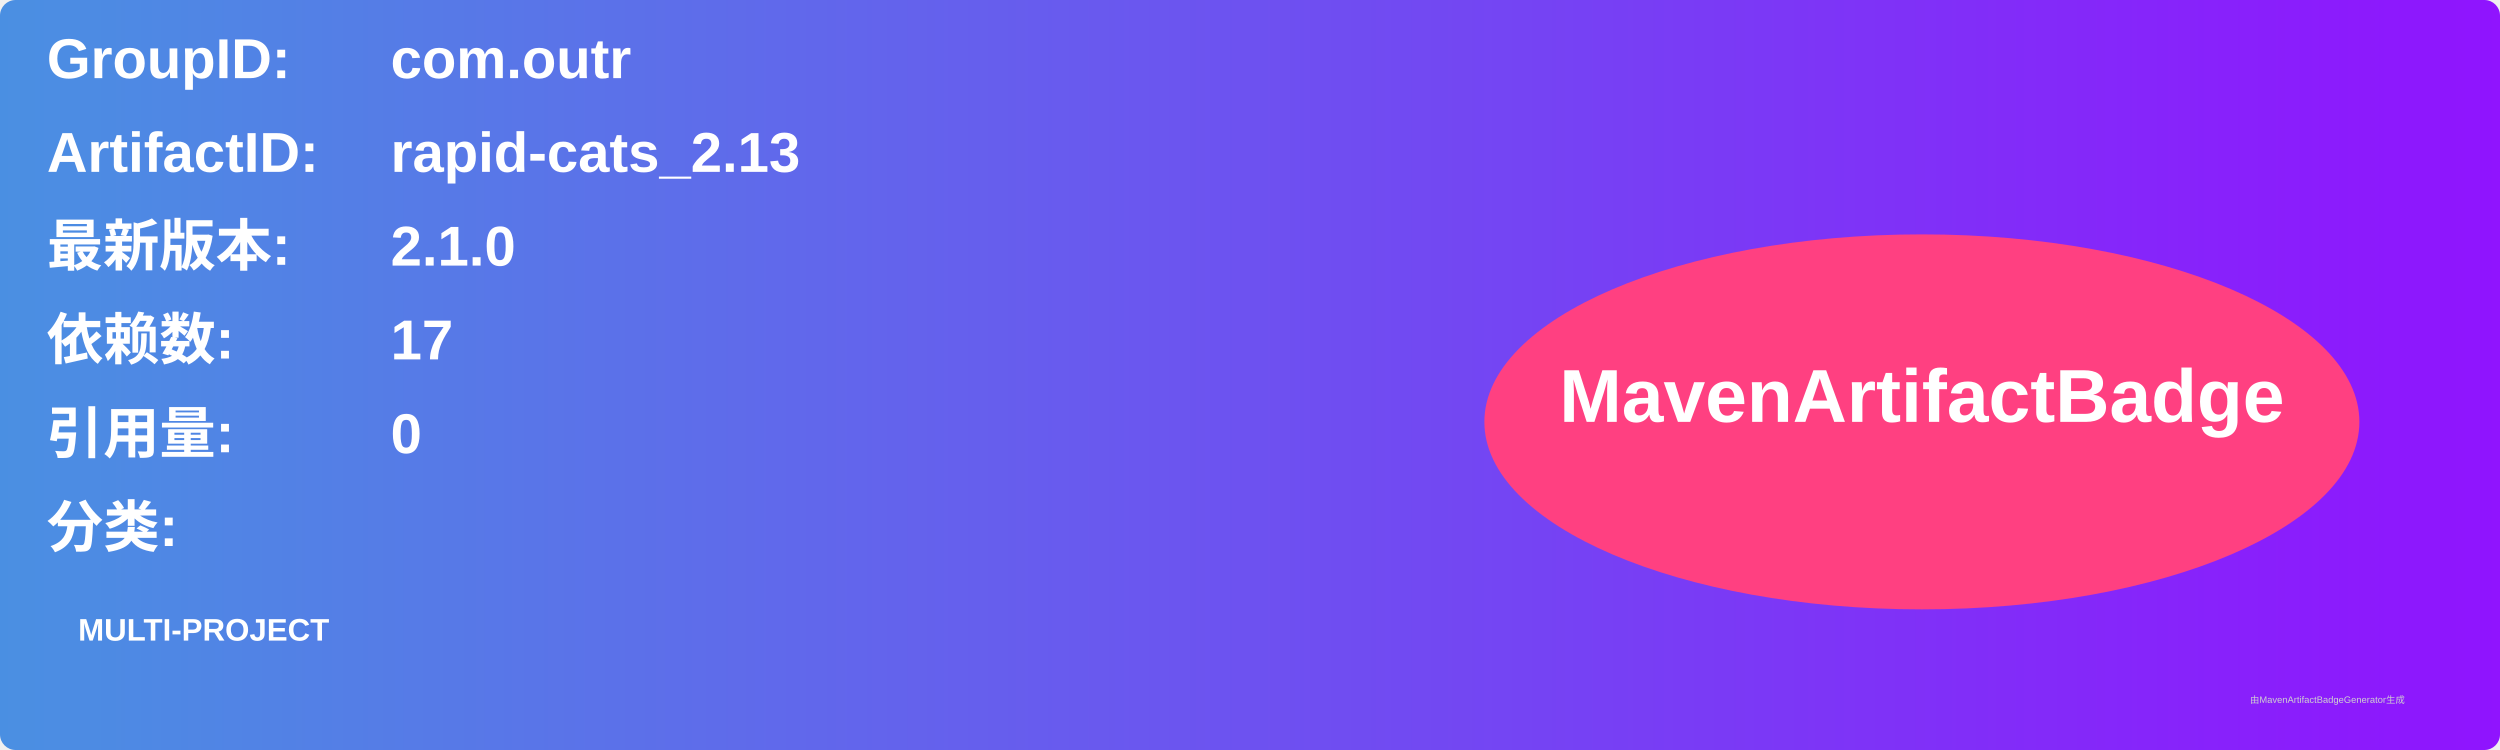
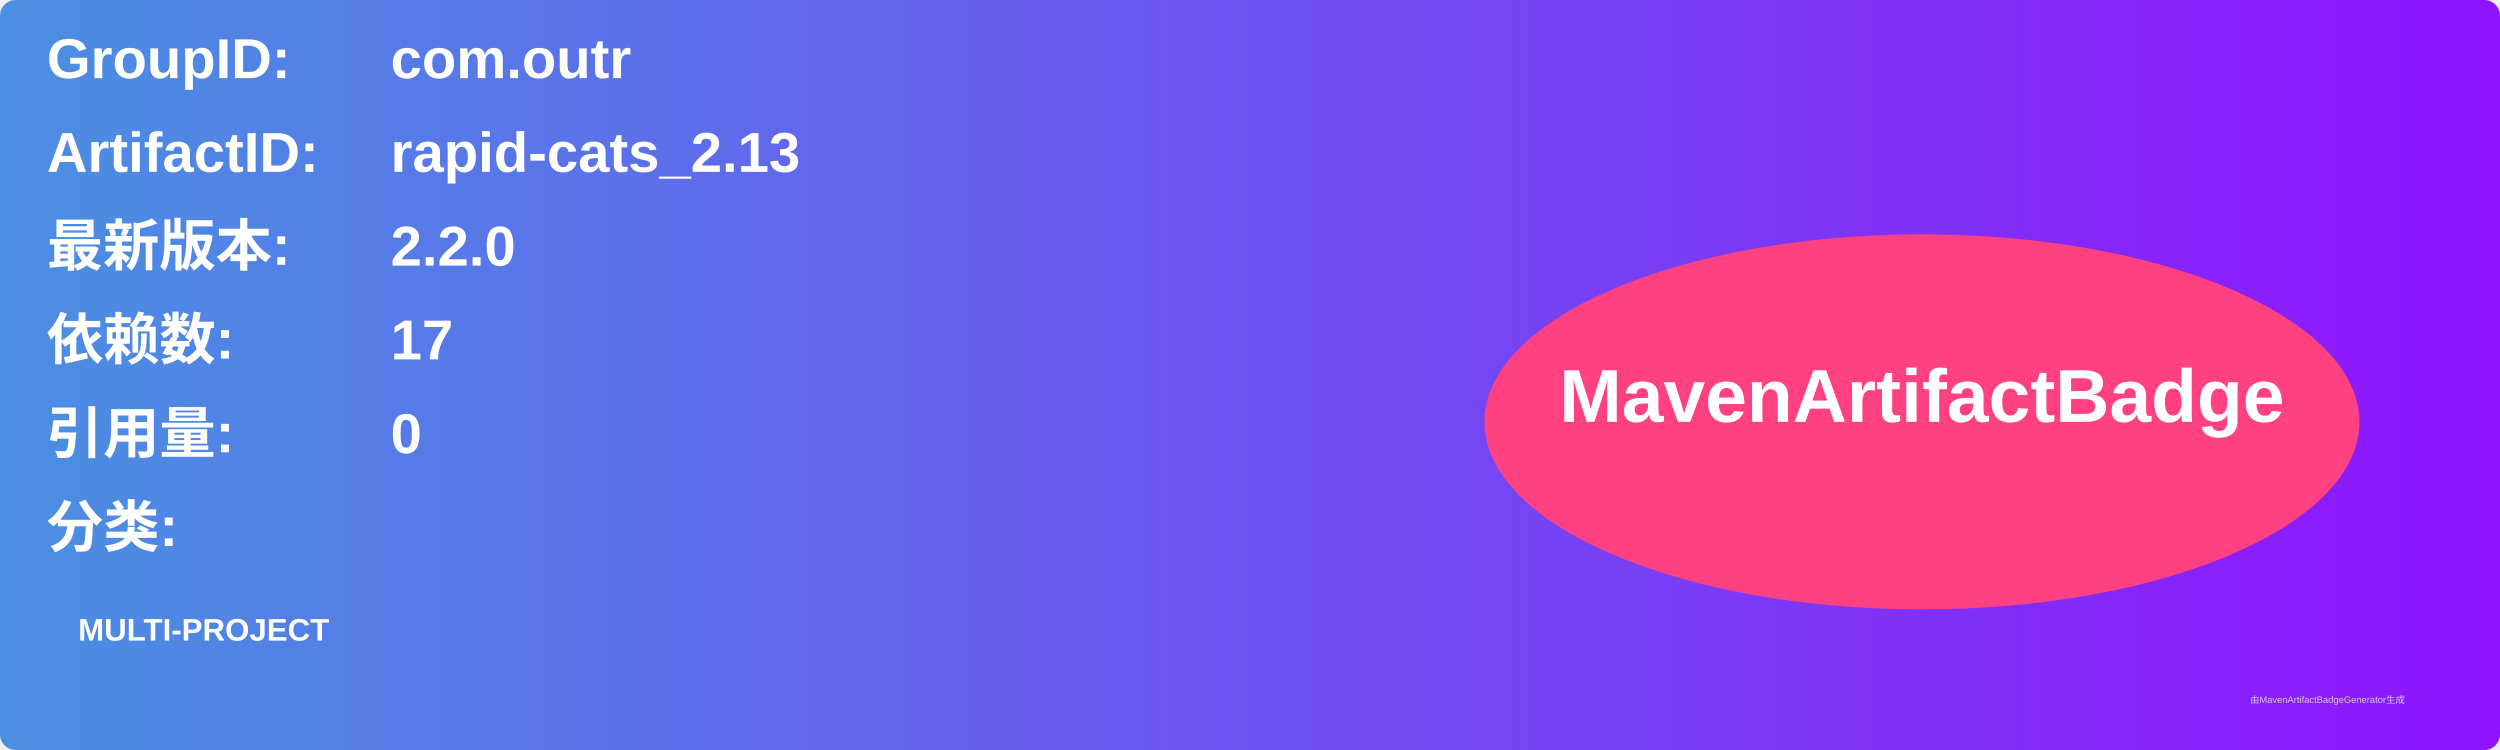
<svg xmlns="http://www.w3.org/2000/svg" width="800" height="240" viewBox="0 0 800 240">
  <linearGradient id="grad" x1="0%" y1="0%" x2="100%" y2="0%">
    <stop offset="0%" stop-color="#4a90e2" />
    <stop offset="100%" stop-color="#9013fe" />
  </linearGradient>
  <rect width="100%" height="100%" rx="5" ry="5" fill="url(#grad)" />
  <g transform="translate(15, 15)">
    <text x="0" y="10" font-family="Arial" font-size="18" fill="white" font-weight="bold" width="260">GroupID:</text>
    <text x="110" y="10" font-family="Arial" font-size="18" fill="white" font-weight="bold" width="460">com.outr</text>
    <text x="0" y="40" font-family="Arial" font-size="18" fill="white" font-weight="bold" width="260">ArtifactID:</text>
    <text x="110" y="40" font-family="Arial" font-size="18" fill="white" font-weight="bold" width="460">rapid-cats_2.13</text>
    <text x="0" y="70" font-family="Arial" font-size="18" fill="white" font-weight="bold">最新版本:</text>
    <text x="110" y="70" font-family="Arial" font-size="18" fill="white" font-weight="bold">
-       <tspan font-weight="bold">2.1.0</tspan>
+       <tspan font-weight="bold">2.2.0</tspan>
    </text>
    <text x="0" y="100" font-family="Arial" font-size="18" fill="white" font-weight="bold">依赖数: </text>
    <text x="110" y="100" font-family="Arial" font-size="18" fill="white">
      <tspan font-weight="bold">17</tspan>
    </text>
    <text x="0" y="130" font-family="Arial" font-size="18" fill="white" font-weight="bold">引用量: </text>
    <text x="110" y="130" font-family="Arial" font-size="18" fill="white">
      <tspan font-weight="bold">0</tspan>
    </text>
    <text x="0" y="160" font-family="Arial" font-size="18" fill="white" font-weight="bold">分类:</text>
    <text x="10" y="190" font-family="Arial" font-size="10" fill="white">
      <tspan font-weight="bold">MULTI-PROJECT</tspan>
    </text>
    <ellipse cx="600" cy="120" rx="140" ry="60" fill="#ff4081" />
    <text x="600" y="120" text-anchor="middle" font-family="Arial" font-size="24" fill="white" font-weight="bold">MavenArtifactBadge</text>
  </g>
  <text x="720" y="225" font-family="Arial" font-size="3" fill="#d0d0d0">由MavenArtifactBadgeGenerator生成</text>
</svg>
